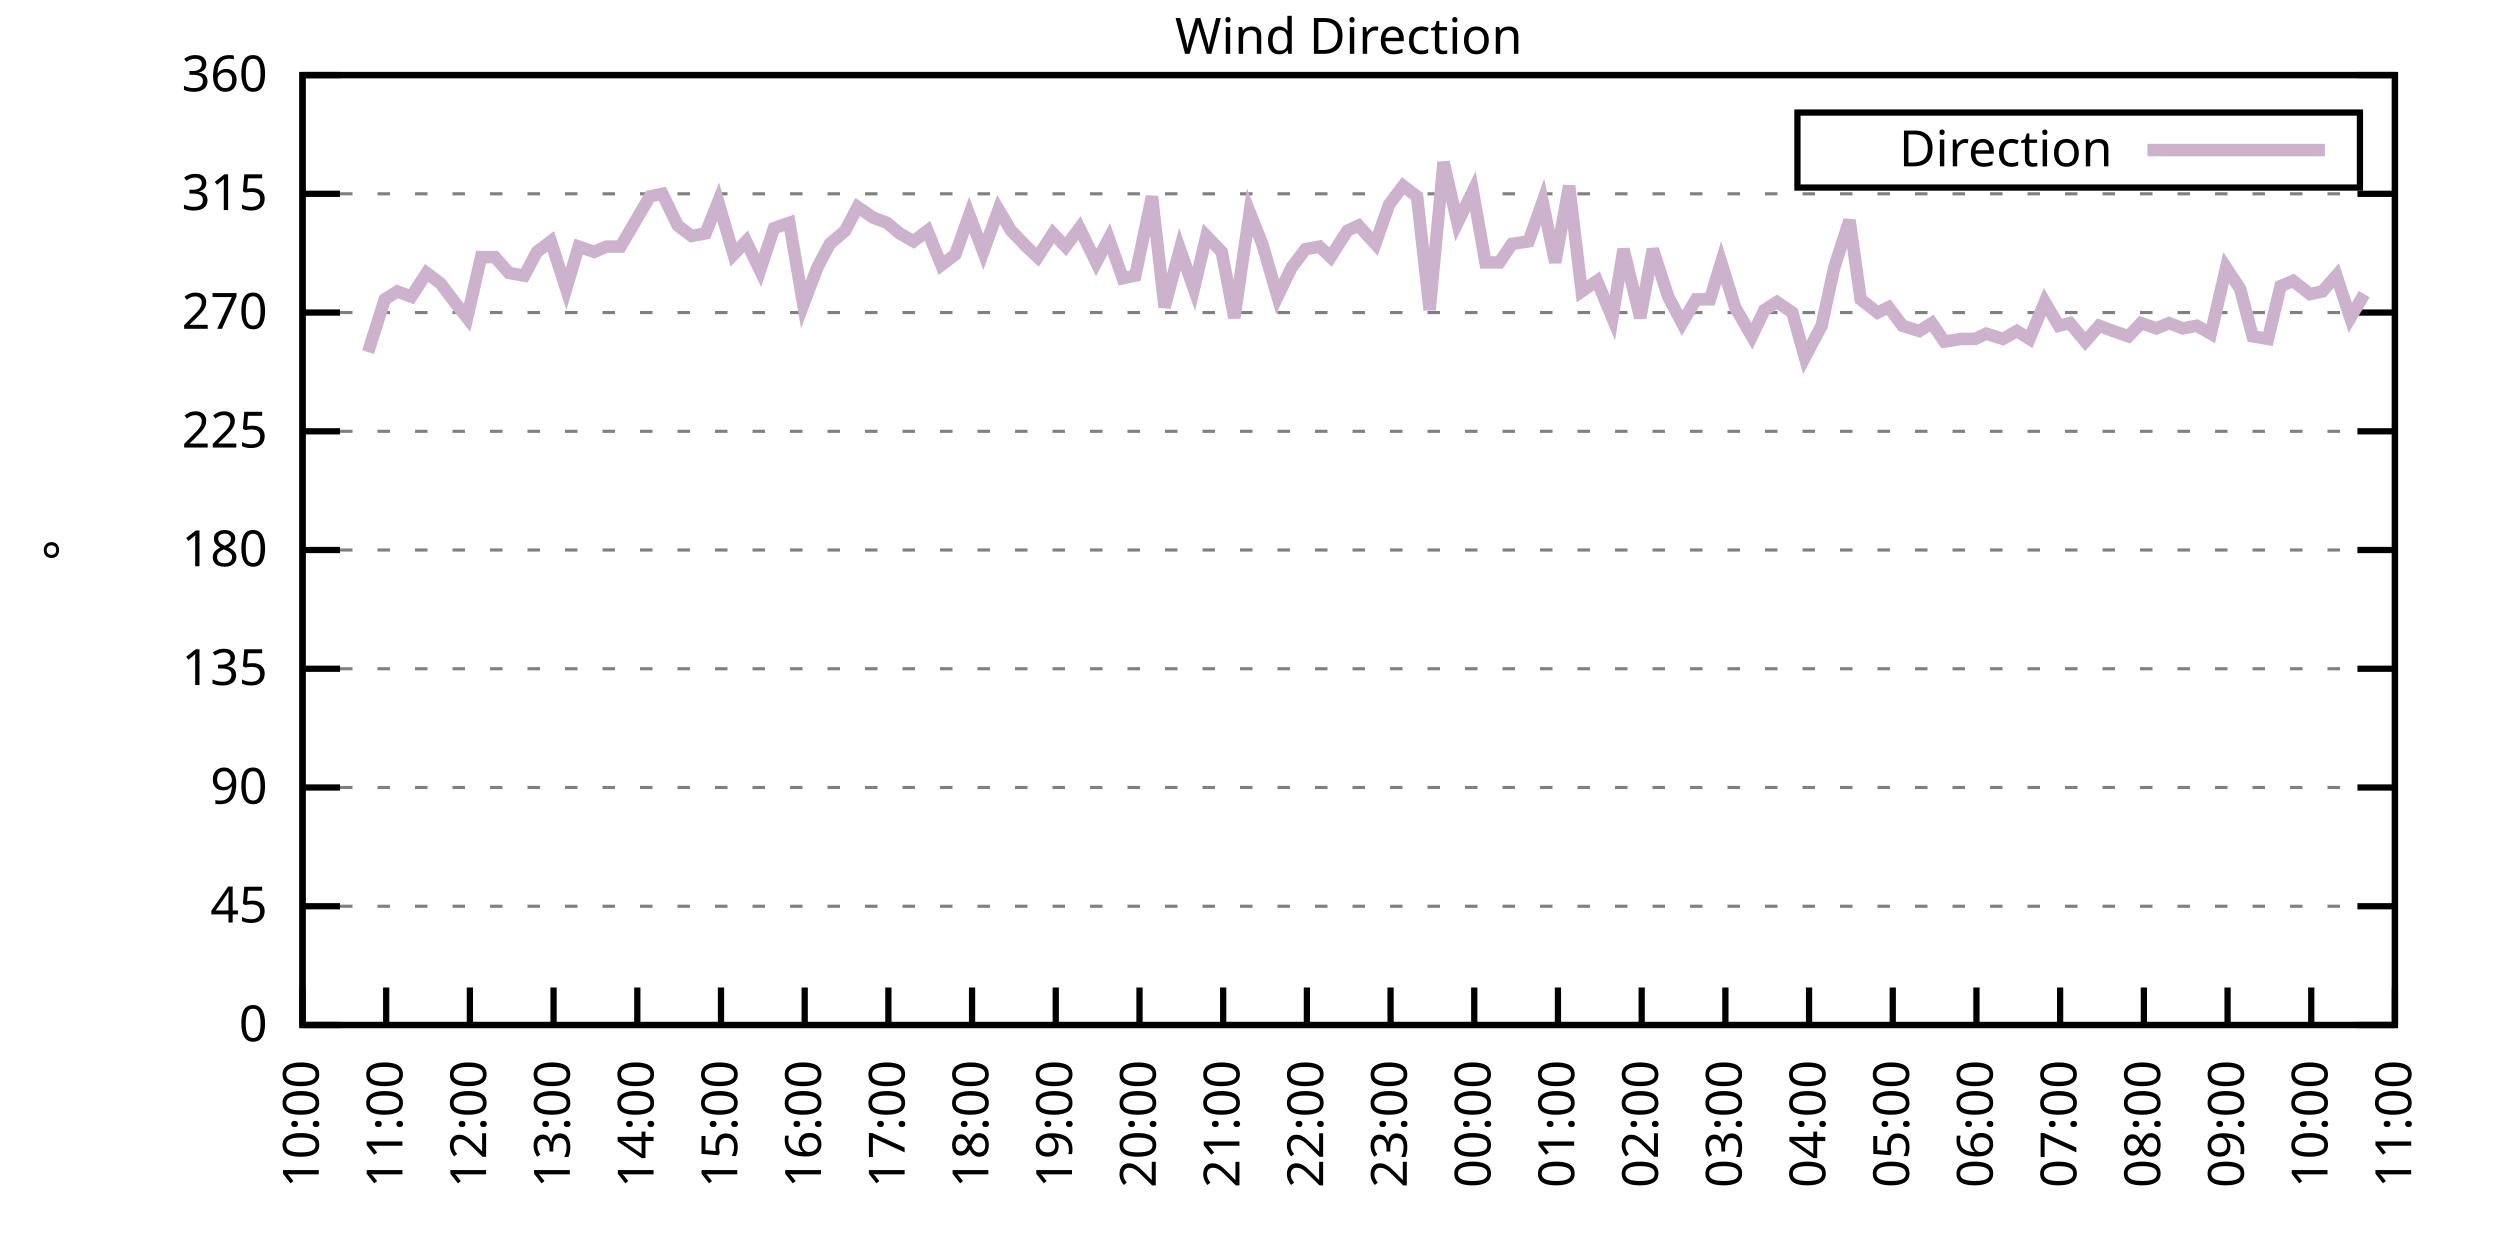
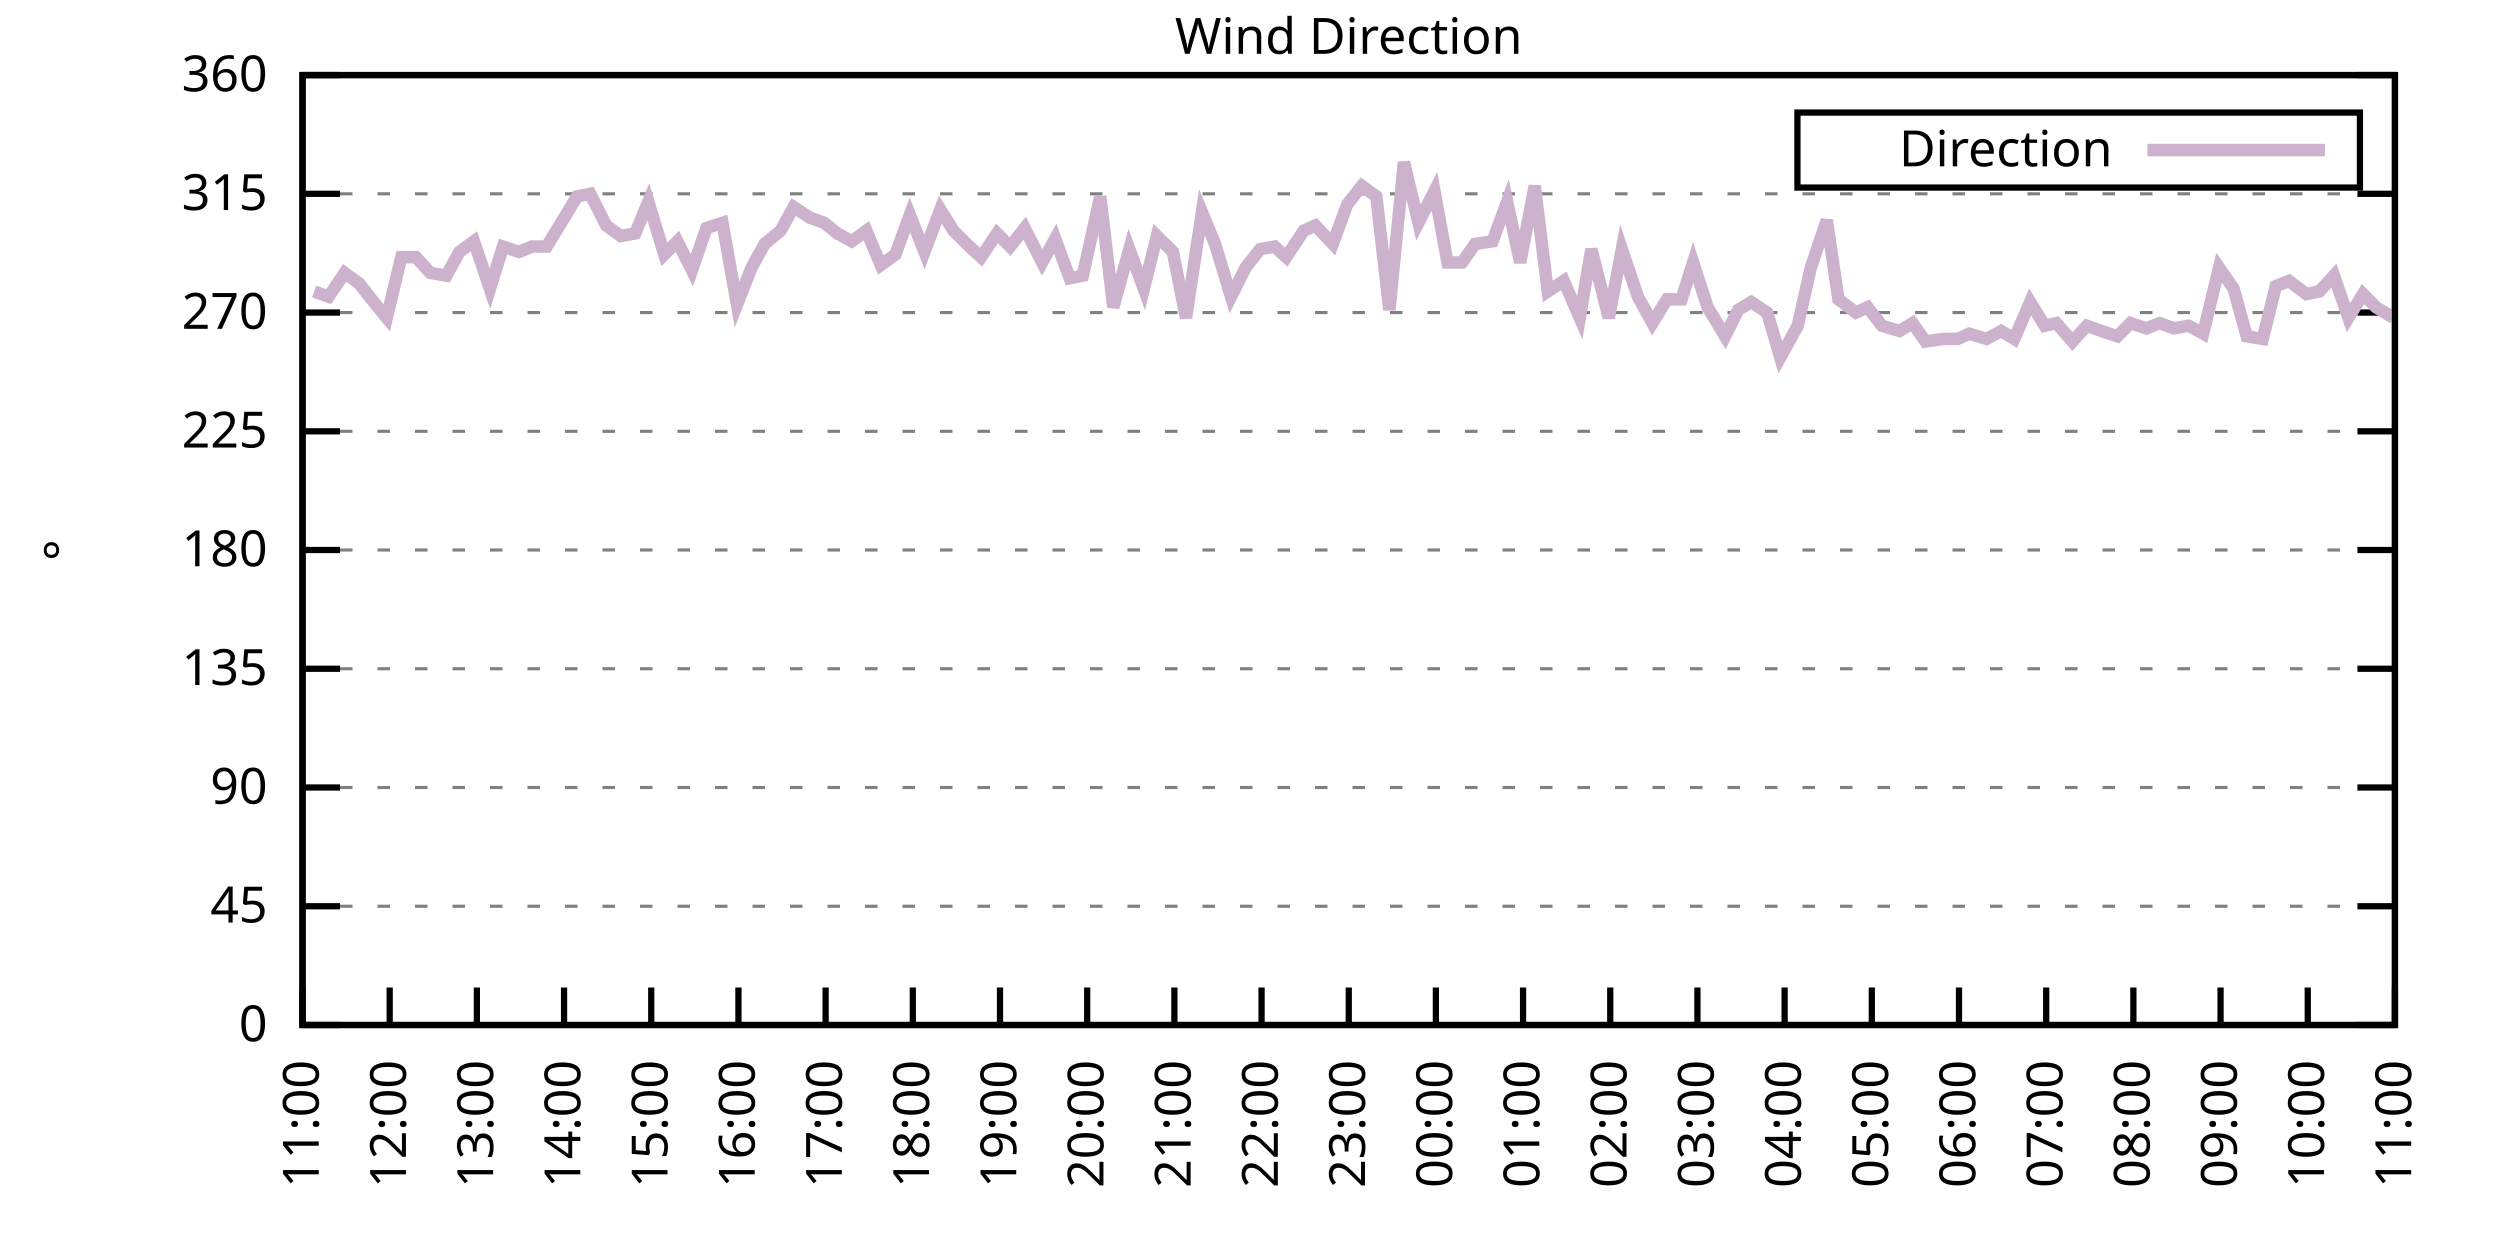
<svg xmlns="http://www.w3.org/2000/svg" xmlns:xlink="http://www.w3.org/1999/xlink" width="400" height="200" viewBox="0 0 400 200">
  <g id="gnuplot_canvas">
    <rect x="0" y="0" width="400" height="200" fill="none" />
    <defs>
      <circle id="gpDot" r="0.5" stroke-width="0.5" stroke="currentColor" />
      <path id="gpPt0" stroke-width="0.333" stroke="currentColor" d="M-1,0 h2 M0,-1 v2" />
      <path id="gpPt1" stroke-width="0.333" stroke="currentColor" d="M-1,-1 L1,1 M1,-1 L-1,1" />
      <path id="gpPt2" stroke-width="0.333" stroke="currentColor" d="M-1,0 L1,0 M0,-1 L0,1 M-1,-1 L1,1 M-1,1 L1,-1" />
      <rect id="gpPt3" stroke-width="0.333" stroke="currentColor" x="-1" y="-1" width="2" height="2" />
      <rect id="gpPt4" stroke-width="0.333" stroke="currentColor" fill="currentColor" x="-1" y="-1" width="2" height="2" />
      <circle id="gpPt5" stroke-width="0.333" stroke="currentColor" cx="0" cy="0" r="1" />
      <use xlink:href="#gpPt5" id="gpPt6" fill="currentColor" stroke="none" />
      <path id="gpPt7" stroke-width="0.333" stroke="currentColor" d="M0,-1.33 L-1.33,0.67 L1.33,0.67 z" />
      <use xlink:href="#gpPt7" id="gpPt8" fill="currentColor" stroke="none" />
      <use xlink:href="#gpPt7" id="gpPt9" stroke="currentColor" transform="rotate(180)" />
      <use xlink:href="#gpPt9" id="gpPt10" fill="currentColor" stroke="none" />
      <use xlink:href="#gpPt3" id="gpPt11" stroke="currentColor" transform="rotate(45)" />
      <use xlink:href="#gpPt11" id="gpPt12" fill="currentColor" stroke="none" />
      <path id="gpPt13" stroke-width="0.333" stroke="currentColor" d="M0,1.330 L1.265,0.411 L0.782,-1.067 L-0.782,-1.076 L-1.265,0.411 z" />
      <use xlink:href="#gpPt13" id="gpPt14" fill="currentColor" stroke="none" />
      <filter id="textbox" filterUnits="objectBoundingBox" x="0" y="0" height="1" width="1">
        <feFlood flood-color="white" flood-opacity="1" result="bgnd" />
        <feComposite in="SourceGraphic" in2="bgnd" operator="atop" />
      </filter>
      <filter id="greybox" filterUnits="objectBoundingBox" x="0" y="0" height="1" width="1">
        <feFlood flood-color="lightgrey" flood-opacity="1" result="grey" />
        <feComposite in="SourceGraphic" in2="grey" operator="atop" />
      </filter>
    </defs>
    <g fill="none" color="white" stroke="currentColor" stroke-width="1.00" stroke-linecap="butt" stroke-linejoin="miter">
</g>
    <g fill="none" color="black" stroke="currentColor" stroke-width="1.00" stroke-linecap="butt" stroke-linejoin="miter">
      <g stroke="none" shape-rendering="crispEdges">
        <polygon fill="rgb(255, 255, 255)" points="48.40,164.00 383.18,164.00 383.18,12.02 48.40,12.02 " />
      </g>
    </g>
    <g fill="none" color="black" stroke="currentColor" stroke-width="1.00" stroke-linecap="butt" stroke-linejoin="miter">
</g>
    <g fill="none" color="black" stroke="black" stroke-width="0.50" stroke-linecap="butt" stroke-linejoin="miter">
</g>
    <g fill="none" color="gray" stroke="currentColor" stroke-width="0.50" stroke-linecap="butt" stroke-linejoin="miter">
      <path stroke="gray" stroke-dasharray="2,4" class="gridline" d="M48.40,164.00 L383.19,164.00  " />
    </g>
    <g fill="none" color="gray" stroke="gray" stroke-width="1.00" stroke-linecap="butt" stroke-linejoin="miter">
</g>
    <g fill="none" color="black" stroke="currentColor" stroke-width="1.00" stroke-linecap="butt" stroke-linejoin="miter">
      <path stroke="black" d="M48.40,164.00 L54.40,164.00 M383.19,164.00 L377.19,164.00  " />
      <g transform="translate(42.80,166.60)" stroke="none" fill="black" font-family="Sans" font-size="8.00" text-anchor="end">
        <text>
          <tspan font-family="Sans"> 0</tspan>
        </text>
      </g>
    </g>
    <g fill="none" color="black" stroke="currentColor" stroke-width="1.00" stroke-linecap="butt" stroke-linejoin="miter">
</g>
    <g fill="none" color="black" stroke="black" stroke-width="0.50" stroke-linecap="butt" stroke-linejoin="miter">
</g>
    <g fill="none" color="gray" stroke="currentColor" stroke-width="0.50" stroke-linecap="butt" stroke-linejoin="miter">
      <path stroke="gray" stroke-dasharray="2,4" class="gridline" d="M48.40,145.00 L383.19,145.00  " />
    </g>
    <g fill="none" color="gray" stroke="gray" stroke-width="1.00" stroke-linecap="butt" stroke-linejoin="miter">
</g>
    <g fill="none" color="black" stroke="currentColor" stroke-width="1.00" stroke-linecap="butt" stroke-linejoin="miter">
      <path stroke="black" d="M48.40,145.00 L54.40,145.00 M383.19,145.00 L377.19,145.00  " />
      <g transform="translate(42.80,147.60)" stroke="none" fill="black" font-family="Sans" font-size="8.00" text-anchor="end">
        <text>
          <tspan font-family="Sans"> 45</tspan>
        </text>
      </g>
    </g>
    <g fill="none" color="black" stroke="currentColor" stroke-width="1.00" stroke-linecap="butt" stroke-linejoin="miter">
</g>
    <g fill="none" color="black" stroke="black" stroke-width="0.50" stroke-linecap="butt" stroke-linejoin="miter">
</g>
    <g fill="none" color="gray" stroke="currentColor" stroke-width="0.50" stroke-linecap="butt" stroke-linejoin="miter">
      <path stroke="gray" stroke-dasharray="2,4" class="gridline" d="M48.40,126.00 L383.19,126.00  " />
    </g>
    <g fill="none" color="gray" stroke="gray" stroke-width="1.00" stroke-linecap="butt" stroke-linejoin="miter">
</g>
    <g fill="none" color="black" stroke="currentColor" stroke-width="1.00" stroke-linecap="butt" stroke-linejoin="miter">
      <path stroke="black" d="M48.40,126.00 L54.40,126.00 M383.19,126.00 L377.19,126.00  " />
      <g transform="translate(42.80,128.60)" stroke="none" fill="black" font-family="Sans" font-size="8.00" text-anchor="end">
        <text>
          <tspan font-family="Sans"> 90</tspan>
        </text>
      </g>
    </g>
    <g fill="none" color="black" stroke="currentColor" stroke-width="1.00" stroke-linecap="butt" stroke-linejoin="miter">
</g>
    <g fill="none" color="black" stroke="black" stroke-width="0.50" stroke-linecap="butt" stroke-linejoin="miter">
</g>
    <g fill="none" color="gray" stroke="currentColor" stroke-width="0.50" stroke-linecap="butt" stroke-linejoin="miter">
      <path stroke="gray" stroke-dasharray="2,4" class="gridline" d="M48.40,107.00 L383.19,107.00  " />
    </g>
    <g fill="none" color="gray" stroke="gray" stroke-width="1.00" stroke-linecap="butt" stroke-linejoin="miter">
</g>
    <g fill="none" color="black" stroke="currentColor" stroke-width="1.00" stroke-linecap="butt" stroke-linejoin="miter">
      <path stroke="black" d="M48.40,107.00 L54.40,107.00 M383.19,107.00 L377.19,107.00  " />
      <g transform="translate(42.80,109.60)" stroke="none" fill="black" font-family="Sans" font-size="8.00" text-anchor="end">
        <text>
          <tspan font-family="Sans"> 135</tspan>
        </text>
      </g>
    </g>
    <g fill="none" color="black" stroke="currentColor" stroke-width="1.00" stroke-linecap="butt" stroke-linejoin="miter">
</g>
    <g fill="none" color="black" stroke="black" stroke-width="0.50" stroke-linecap="butt" stroke-linejoin="miter">
</g>
    <g fill="none" color="gray" stroke="currentColor" stroke-width="0.50" stroke-linecap="butt" stroke-linejoin="miter">
      <path stroke="gray" stroke-dasharray="2,4" class="gridline" d="M48.40,88.00 L383.19,88.00  " />
    </g>
    <g fill="none" color="gray" stroke="gray" stroke-width="1.00" stroke-linecap="butt" stroke-linejoin="miter">
</g>
    <g fill="none" color="black" stroke="currentColor" stroke-width="1.00" stroke-linecap="butt" stroke-linejoin="miter">
      <path stroke="black" d="M48.40,88.00 L54.40,88.00 M383.19,88.00 L377.19,88.00  " />
      <g transform="translate(42.80,90.60)" stroke="none" fill="black" font-family="Sans" font-size="8.00" text-anchor="end">
        <text>
          <tspan font-family="Sans"> 180</tspan>
        </text>
      </g>
    </g>
    <g fill="none" color="black" stroke="currentColor" stroke-width="1.00" stroke-linecap="butt" stroke-linejoin="miter">
</g>
    <g fill="none" color="black" stroke="black" stroke-width="0.50" stroke-linecap="butt" stroke-linejoin="miter">
</g>
    <g fill="none" color="gray" stroke="currentColor" stroke-width="0.50" stroke-linecap="butt" stroke-linejoin="miter">
      <path stroke="gray" stroke-dasharray="2,4" class="gridline" d="M48.40,69.01 L383.19,69.01  " />
    </g>
    <g fill="none" color="gray" stroke="gray" stroke-width="1.00" stroke-linecap="butt" stroke-linejoin="miter">
</g>
    <g fill="none" color="black" stroke="currentColor" stroke-width="1.00" stroke-linecap="butt" stroke-linejoin="miter">
      <path stroke="black" d="M48.40,69.01 L54.40,69.01 M383.19,69.01 L377.19,69.01  " />
      <g transform="translate(42.80,71.61)" stroke="none" fill="black" font-family="Sans" font-size="8.00" text-anchor="end">
        <text>
          <tspan font-family="Sans"> 225</tspan>
        </text>
      </g>
    </g>
    <g fill="none" color="black" stroke="currentColor" stroke-width="1.00" stroke-linecap="butt" stroke-linejoin="miter">
</g>
    <g fill="none" color="black" stroke="black" stroke-width="0.50" stroke-linecap="butt" stroke-linejoin="miter">
</g>
    <g fill="none" color="gray" stroke="currentColor" stroke-width="0.50" stroke-linecap="butt" stroke-linejoin="miter">
      <path stroke="gray" stroke-dasharray="2,4" class="gridline" d="M48.40,50.01 L383.19,50.01  " />
    </g>
    <g fill="none" color="gray" stroke="gray" stroke-width="1.00" stroke-linecap="butt" stroke-linejoin="miter">
</g>
    <g fill="none" color="black" stroke="currentColor" stroke-width="1.00" stroke-linecap="butt" stroke-linejoin="miter">
      <path stroke="black" d="M48.40,50.01 L54.40,50.01 M383.19,50.01 L377.19,50.01  " />
      <g transform="translate(42.80,52.61)" stroke="none" fill="black" font-family="Sans" font-size="8.00" text-anchor="end">
        <text>
          <tspan font-family="Sans"> 270</tspan>
        </text>
      </g>
    </g>
    <g fill="none" color="black" stroke="currentColor" stroke-width="1.00" stroke-linecap="butt" stroke-linejoin="miter">
</g>
    <g fill="none" color="black" stroke="black" stroke-width="0.50" stroke-linecap="butt" stroke-linejoin="miter">
</g>
    <g fill="none" color="gray" stroke="currentColor" stroke-width="0.50" stroke-linecap="butt" stroke-linejoin="miter">
      <path stroke="gray" stroke-dasharray="2,4" class="gridline" d="M48.40,31.01 L383.19,31.01  " />
    </g>
    <g fill="none" color="gray" stroke="gray" stroke-width="1.00" stroke-linecap="butt" stroke-linejoin="miter">
</g>
    <g fill="none" color="black" stroke="currentColor" stroke-width="1.00" stroke-linecap="butt" stroke-linejoin="miter">
      <path stroke="black" d="M48.40,31.01 L54.40,31.01 M383.19,31.01 L377.19,31.01  " />
      <g transform="translate(42.80,33.61)" stroke="none" fill="black" font-family="Sans" font-size="8.00" text-anchor="end">
        <text>
          <tspan font-family="Sans"> 315</tspan>
        </text>
      </g>
    </g>
    <g fill="none" color="black" stroke="currentColor" stroke-width="1.00" stroke-linecap="butt" stroke-linejoin="miter">
</g>
    <g fill="none" color="black" stroke="black" stroke-width="0.50" stroke-linecap="butt" stroke-linejoin="miter">
</g>
    <g fill="none" color="gray" stroke="currentColor" stroke-width="0.50" stroke-linecap="butt" stroke-linejoin="miter">
      <path stroke="gray" stroke-dasharray="2,4" class="gridline" d="M48.40,12.01 L383.19,12.01  " />
    </g>
    <g fill="none" color="gray" stroke="gray" stroke-width="1.00" stroke-linecap="butt" stroke-linejoin="miter">
</g>
    <g fill="none" color="black" stroke="currentColor" stroke-width="1.00" stroke-linecap="butt" stroke-linejoin="miter">
      <path stroke="black" d="M48.40,12.01 L54.40,12.01 M383.19,12.01 L377.19,12.01  " />
      <g transform="translate(42.80,14.61)" stroke="none" fill="black" font-family="Sans" font-size="8.00" text-anchor="end">
        <text>
          <tspan font-family="Sans"> 360</tspan>
        </text>
      </g>
    </g>
    <g fill="none" color="black" stroke="currentColor" stroke-width="1.00" stroke-linecap="butt" stroke-linejoin="miter">
      <path stroke="black" d="M48.40,164.00 L48.40,158.00  " />
      <g transform="translate(51.00,169.60) rotate(270.00)" stroke="none" fill="black" font-family="Sans" font-size="8.00" text-anchor="end">
        <text>
-           <tspan font-family="Sans">10:00</tspan>
-         </text>
-       </g>
-     </g>
-     <g fill="none" color="black" stroke="currentColor" stroke-width="1.00" stroke-linecap="butt" stroke-linejoin="miter">
-       <path stroke="black" d="M61.79,164.00 L61.79,158.00  " />
-       <g transform="translate(64.39,169.60) rotate(270.00)" stroke="none" fill="black" font-family="Sans" font-size="8.00" text-anchor="end">
-         <text>
          <tspan font-family="Sans">11:00</tspan>
        </text>
      </g>
    </g>
    <g fill="none" color="black" stroke="currentColor" stroke-width="1.00" stroke-linecap="butt" stroke-linejoin="miter">
-       <path stroke="black" d="M75.18,164.00 L75.18,158.00  " />
-       <g transform="translate(77.78,169.60) rotate(270.00)" stroke="none" fill="black" font-family="Sans" font-size="8.00" text-anchor="end">
+       <path stroke="black" d="M62.35,164.00 L62.35,158.00  " />
+       <g transform="translate(64.95,169.60) rotate(270.00)" stroke="none" fill="black" font-family="Sans" font-size="8.00" text-anchor="end">
        <text>
          <tspan font-family="Sans">12:00</tspan>
        </text>
      </g>
    </g>
    <g fill="none" color="black" stroke="currentColor" stroke-width="1.00" stroke-linecap="butt" stroke-linejoin="miter">
-       <path stroke="black" d="M88.57,164.00 L88.57,158.00  " />
-       <g transform="translate(91.17,169.60) rotate(270.00)" stroke="none" fill="black" font-family="Sans" font-size="8.00" text-anchor="end">
+       <path stroke="black" d="M76.30,164.00 L76.30,158.00  " />
+       <g transform="translate(78.90,169.60) rotate(270.00)" stroke="none" fill="black" font-family="Sans" font-size="8.00" text-anchor="end">
        <text>
          <tspan font-family="Sans">13:00</tspan>
        </text>
      </g>
    </g>
    <g fill="none" color="black" stroke="currentColor" stroke-width="1.00" stroke-linecap="butt" stroke-linejoin="miter">
-       <path stroke="black" d="M101.97,164.00 L101.97,158.00  " />
-       <g transform="translate(104.57,169.60) rotate(270.00)" stroke="none" fill="black" font-family="Sans" font-size="8.00" text-anchor="end">
+       <path stroke="black" d="M90.25,164.00 L90.25,158.00  " />
+       <g transform="translate(92.85,169.60) rotate(270.00)" stroke="none" fill="black" font-family="Sans" font-size="8.00" text-anchor="end">
        <text>
          <tspan font-family="Sans">14:00</tspan>
        </text>
      </g>
    </g>
    <g fill="none" color="black" stroke="currentColor" stroke-width="1.00" stroke-linecap="butt" stroke-linejoin="miter">
-       <path stroke="black" d="M115.36,164.00 L115.36,158.00  " />
-       <g transform="translate(117.96,169.60) rotate(270.00)" stroke="none" fill="black" font-family="Sans" font-size="8.00" text-anchor="end">
+       <path stroke="black" d="M104.20,164.00 L104.20,158.00  " />
+       <g transform="translate(106.80,169.60) rotate(270.00)" stroke="none" fill="black" font-family="Sans" font-size="8.00" text-anchor="end">
        <text>
          <tspan font-family="Sans">15:00</tspan>
        </text>
      </g>
    </g>
    <g fill="none" color="black" stroke="currentColor" stroke-width="1.00" stroke-linecap="butt" stroke-linejoin="miter">
-       <path stroke="black" d="M128.75,164.00 L128.75,158.00  " />
-       <g transform="translate(131.35,169.60) rotate(270.00)" stroke="none" fill="black" font-family="Sans" font-size="8.00" text-anchor="end">
+       <path stroke="black" d="M118.15,164.00 L118.15,158.00  " />
+       <g transform="translate(120.75,169.60) rotate(270.00)" stroke="none" fill="black" font-family="Sans" font-size="8.00" text-anchor="end">
        <text>
          <tspan font-family="Sans">16:00</tspan>
        </text>
      </g>
    </g>
    <g fill="none" color="black" stroke="currentColor" stroke-width="1.00" stroke-linecap="butt" stroke-linejoin="miter">
-       <path stroke="black" d="M142.14,164.00 L142.14,158.00  " />
-       <g transform="translate(144.74,169.60) rotate(270.00)" stroke="none" fill="black" font-family="Sans" font-size="8.00" text-anchor="end">
+       <path stroke="black" d="M132.10,164.00 L132.10,158.00  " />
+       <g transform="translate(134.70,169.60) rotate(270.00)" stroke="none" fill="black" font-family="Sans" font-size="8.00" text-anchor="end">
        <text>
          <tspan font-family="Sans">17:00</tspan>
        </text>
      </g>
    </g>
    <g fill="none" color="black" stroke="currentColor" stroke-width="1.00" stroke-linecap="butt" stroke-linejoin="miter">
-       <path stroke="black" d="M155.53,164.00 L155.53,158.00  " />
-       <g transform="translate(158.13,169.60) rotate(270.00)" stroke="none" fill="black" font-family="Sans" font-size="8.00" text-anchor="end">
+       <path stroke="black" d="M146.05,164.00 L146.05,158.00  " />
+       <g transform="translate(148.65,169.60) rotate(270.00)" stroke="none" fill="black" font-family="Sans" font-size="8.00" text-anchor="end">
        <text>
          <tspan font-family="Sans">18:00</tspan>
        </text>
      </g>
    </g>
    <g fill="none" color="black" stroke="currentColor" stroke-width="1.00" stroke-linecap="butt" stroke-linejoin="miter">
-       <path stroke="black" d="M168.92,164.00 L168.92,158.00  " />
-       <g transform="translate(171.52,169.60) rotate(270.00)" stroke="none" fill="black" font-family="Sans" font-size="8.00" text-anchor="end">
+       <path stroke="black" d="M160.00,164.00 L160.00,158.00  " />
+       <g transform="translate(162.60,169.60) rotate(270.00)" stroke="none" fill="black" font-family="Sans" font-size="8.00" text-anchor="end">
        <text>
          <tspan font-family="Sans">19:00</tspan>
        </text>
      </g>
    </g>
    <g fill="none" color="black" stroke="currentColor" stroke-width="1.00" stroke-linecap="butt" stroke-linejoin="miter">
-       <path stroke="black" d="M182.32,164.00 L182.32,158.00  " />
-       <g transform="translate(184.92,169.60) rotate(270.00)" stroke="none" fill="black" font-family="Sans" font-size="8.00" text-anchor="end">
+       <path stroke="black" d="M173.95,164.00 L173.95,158.00  " />
+       <g transform="translate(176.55,169.60) rotate(270.00)" stroke="none" fill="black" font-family="Sans" font-size="8.00" text-anchor="end">
        <text>
          <tspan font-family="Sans">20:00</tspan>
        </text>
      </g>
    </g>
    <g fill="none" color="black" stroke="currentColor" stroke-width="1.00" stroke-linecap="butt" stroke-linejoin="miter">
-       <path stroke="black" d="M195.71,164.00 L195.71,158.00  " />
-       <g transform="translate(198.31,169.60) rotate(270.00)" stroke="none" fill="black" font-family="Sans" font-size="8.00" text-anchor="end">
+       <path stroke="black" d="M187.90,164.00 L187.90,158.00  " />
+       <g transform="translate(190.50,169.60) rotate(270.00)" stroke="none" fill="black" font-family="Sans" font-size="8.00" text-anchor="end">
        <text>
          <tspan font-family="Sans">21:00</tspan>
        </text>
      </g>
    </g>
    <g fill="none" color="black" stroke="currentColor" stroke-width="1.00" stroke-linecap="butt" stroke-linejoin="miter">
-       <path stroke="black" d="M209.10,164.00 L209.10,158.00  " />
-       <g transform="translate(211.70,169.60) rotate(270.00)" stroke="none" fill="black" font-family="Sans" font-size="8.00" text-anchor="end">
+       <path stroke="black" d="M201.85,164.00 L201.85,158.00  " />
+       <g transform="translate(204.45,169.60) rotate(270.00)" stroke="none" fill="black" font-family="Sans" font-size="8.00" text-anchor="end">
        <text>
          <tspan font-family="Sans">22:00</tspan>
        </text>
      </g>
    </g>
    <g fill="none" color="black" stroke="currentColor" stroke-width="1.00" stroke-linecap="butt" stroke-linejoin="miter">
-       <path stroke="black" d="M222.49,164.00 L222.49,158.00  " />
-       <g transform="translate(225.09,169.60) rotate(270.00)" stroke="none" fill="black" font-family="Sans" font-size="8.00" text-anchor="end">
+       <path stroke="black" d="M215.80,164.00 L215.80,158.00  " />
+       <g transform="translate(218.40,169.60) rotate(270.00)" stroke="none" fill="black" font-family="Sans" font-size="8.00" text-anchor="end">
        <text>
          <tspan font-family="Sans">23:00</tspan>
        </text>
      </g>
    </g>
    <g fill="none" color="black" stroke="currentColor" stroke-width="1.00" stroke-linecap="butt" stroke-linejoin="miter">
-       <path stroke="black" d="M235.88,164.00 L235.88,158.00  " />
-       <g transform="translate(238.48,169.60) rotate(270.00)" stroke="none" fill="black" font-family="Sans" font-size="8.00" text-anchor="end">
+       <path stroke="black" d="M229.74,164.00 L229.74,158.00  " />
+       <g transform="translate(232.34,169.60) rotate(270.00)" stroke="none" fill="black" font-family="Sans" font-size="8.00" text-anchor="end">
        <text>
          <tspan font-family="Sans">00:00</tspan>
        </text>
      </g>
    </g>
    <g fill="none" color="black" stroke="currentColor" stroke-width="1.00" stroke-linecap="butt" stroke-linejoin="miter">
-       <path stroke="black" d="M249.27,164.00 L249.27,158.00  " />
-       <g transform="translate(251.87,169.60) rotate(270.00)" stroke="none" fill="black" font-family="Sans" font-size="8.00" text-anchor="end">
+       <path stroke="black" d="M243.69,164.00 L243.69,158.00  " />
+       <g transform="translate(246.29,169.60) rotate(270.00)" stroke="none" fill="black" font-family="Sans" font-size="8.00" text-anchor="end">
        <text>
          <tspan font-family="Sans">01:00</tspan>
        </text>
      </g>
    </g>
    <g fill="none" color="black" stroke="currentColor" stroke-width="1.00" stroke-linecap="butt" stroke-linejoin="miter">
-       <path stroke="black" d="M262.67,164.00 L262.67,158.00  " />
-       <g transform="translate(265.27,169.60) rotate(270.00)" stroke="none" fill="black" font-family="Sans" font-size="8.00" text-anchor="end">
+       <path stroke="black" d="M257.64,164.00 L257.64,158.00  " />
+       <g transform="translate(260.24,169.60) rotate(270.00)" stroke="none" fill="black" font-family="Sans" font-size="8.00" text-anchor="end">
        <text>
          <tspan font-family="Sans">02:00</tspan>
        </text>
      </g>
    </g>
    <g fill="none" color="black" stroke="currentColor" stroke-width="1.00" stroke-linecap="butt" stroke-linejoin="miter">
-       <path stroke="black" d="M276.06,164.00 L276.06,158.00  " />
-       <g transform="translate(278.66,169.60) rotate(270.00)" stroke="none" fill="black" font-family="Sans" font-size="8.00" text-anchor="end">
+       <path stroke="black" d="M271.59,164.00 L271.59,158.00  " />
+       <g transform="translate(274.19,169.60) rotate(270.00)" stroke="none" fill="black" font-family="Sans" font-size="8.00" text-anchor="end">
        <text>
          <tspan font-family="Sans">03:00</tspan>
        </text>
      </g>
    </g>
    <g fill="none" color="black" stroke="currentColor" stroke-width="1.00" stroke-linecap="butt" stroke-linejoin="miter">
-       <path stroke="black" d="M289.45,164.00 L289.45,158.00  " />
-       <g transform="translate(292.05,169.60) rotate(270.00)" stroke="none" fill="black" font-family="Sans" font-size="8.00" text-anchor="end">
+       <path stroke="black" d="M285.54,164.00 L285.54,158.00  " />
+       <g transform="translate(288.14,169.60) rotate(270.00)" stroke="none" fill="black" font-family="Sans" font-size="8.00" text-anchor="end">
        <text>
          <tspan font-family="Sans">04:00</tspan>
        </text>
      </g>
    </g>
    <g fill="none" color="black" stroke="currentColor" stroke-width="1.00" stroke-linecap="butt" stroke-linejoin="miter">
-       <path stroke="black" d="M302.84,164.00 L302.84,158.00  " />
-       <g transform="translate(305.44,169.60) rotate(270.00)" stroke="none" fill="black" font-family="Sans" font-size="8.00" text-anchor="end">
+       <path stroke="black" d="M299.49,164.00 L299.49,158.00  " />
+       <g transform="translate(302.09,169.60) rotate(270.00)" stroke="none" fill="black" font-family="Sans" font-size="8.00" text-anchor="end">
        <text>
          <tspan font-family="Sans">05:00</tspan>
        </text>
      </g>
    </g>
    <g fill="none" color="black" stroke="currentColor" stroke-width="1.00" stroke-linecap="butt" stroke-linejoin="miter">
-       <path stroke="black" d="M316.23,164.00 L316.23,158.00  " />
-       <g transform="translate(318.83,169.60) rotate(270.00)" stroke="none" fill="black" font-family="Sans" font-size="8.00" text-anchor="end">
+       <path stroke="black" d="M313.44,164.00 L313.44,158.00  " />
+       <g transform="translate(316.04,169.60) rotate(270.00)" stroke="none" fill="black" font-family="Sans" font-size="8.00" text-anchor="end">
        <text>
          <tspan font-family="Sans">06:00</tspan>
        </text>
      </g>
    </g>
    <g fill="none" color="black" stroke="currentColor" stroke-width="1.00" stroke-linecap="butt" stroke-linejoin="miter">
-       <path stroke="black" d="M329.62,164.00 L329.62,158.00  " />
-       <g transform="translate(332.22,169.60) rotate(270.00)" stroke="none" fill="black" font-family="Sans" font-size="8.00" text-anchor="end">
+       <path stroke="black" d="M327.39,164.00 L327.39,158.00  " />
+       <g transform="translate(329.99,169.60) rotate(270.00)" stroke="none" fill="black" font-family="Sans" font-size="8.00" text-anchor="end">
        <text>
          <tspan font-family="Sans">07:00</tspan>
        </text>
      </g>
    </g>
    <g fill="none" color="black" stroke="currentColor" stroke-width="1.00" stroke-linecap="butt" stroke-linejoin="miter">
-       <path stroke="black" d="M343.02,164.00 L343.02,158.00  " />
-       <g transform="translate(345.62,169.60) rotate(270.00)" stroke="none" fill="black" font-family="Sans" font-size="8.00" text-anchor="end">
+       <path stroke="black" d="M341.34,164.00 L341.34,158.00  " />
+       <g transform="translate(343.94,169.60) rotate(270.00)" stroke="none" fill="black" font-family="Sans" font-size="8.00" text-anchor="end">
        <text>
          <tspan font-family="Sans">08:00</tspan>
        </text>
      </g>
    </g>
    <g fill="none" color="black" stroke="currentColor" stroke-width="1.00" stroke-linecap="butt" stroke-linejoin="miter">
-       <path stroke="black" d="M356.41,164.00 L356.41,158.00  " />
-       <g transform="translate(359.01,169.60) rotate(270.00)" stroke="none" fill="black" font-family="Sans" font-size="8.00" text-anchor="end">
+       <path stroke="black" d="M355.29,164.00 L355.29,158.00  " />
+       <g transform="translate(357.89,169.60) rotate(270.00)" stroke="none" fill="black" font-family="Sans" font-size="8.00" text-anchor="end">
        <text>
          <tspan font-family="Sans">09:00</tspan>
        </text>
      </g>
    </g>
    <g fill="none" color="black" stroke="currentColor" stroke-width="1.00" stroke-linecap="butt" stroke-linejoin="miter">
-       <path stroke="black" d="M369.80,164.00 L369.80,158.00  " />
-       <g transform="translate(372.40,169.60) rotate(270.00)" stroke="none" fill="black" font-family="Sans" font-size="8.00" text-anchor="end">
+       <path stroke="black" d="M369.24,164.00 L369.24,158.00  " />
+       <g transform="translate(371.84,169.60) rotate(270.00)" stroke="none" fill="black" font-family="Sans" font-size="8.00" text-anchor="end">
        <text>
          <tspan font-family="Sans">10:00</tspan>
        </text>
      </g>
    </g>
    <g fill="none" color="black" stroke="currentColor" stroke-width="1.00" stroke-linecap="butt" stroke-linejoin="miter">
      <path stroke="black" d="M383.19,164.00 L383.19,158.00  " />
      <g transform="translate(385.79,169.60) rotate(270.00)" stroke="none" fill="black" font-family="Sans" font-size="8.00" text-anchor="end">
        <text>
          <tspan font-family="Sans">11:00</tspan>
        </text>
      </g>
    </g>
    <g fill="none" color="black" stroke="currentColor" stroke-width="1.00" stroke-linecap="butt" stroke-linejoin="miter">
</g>
    <g fill="none" color="black" stroke="currentColor" stroke-width="1.00" stroke-linecap="butt" stroke-linejoin="miter">
      <path stroke="black" d="M48.40,12.01 L48.40,164.00 L383.19,164.00 L383.19,12.01 L48.40,12.01 Z  " />
    </g>
    <g fill="none" color="black" stroke="currentColor" stroke-width="1.00" stroke-linecap="butt" stroke-linejoin="miter">
</g>
    <g fill="none" color="black" stroke="currentColor" stroke-width="1.00" stroke-linecap="butt" stroke-linejoin="miter">
      <path stroke="black" d="M287.59,30.01 L287.59,18.01 L377.59,18.01 L377.59,30.01 L287.59,30.01 Z  " />
    </g>
    <g id="Wind_direction_plot_1">
      <g fill="none" color="white" stroke="black" stroke-width="2.00" stroke-linecap="butt" stroke-linejoin="miter">
</g>
      <g fill="none" color="black" stroke="currentColor" stroke-width="2.00" stroke-linecap="butt" stroke-linejoin="miter">
        <g transform="translate(337.99,26.61)" stroke="none" fill="black" font-family="Sans" font-size="8.00" text-anchor="end">
          <text>
            <tspan font-family="Sans">Direction</tspan>
          </text>
        </g>
      </g>
      <g fill="none" color="black" stroke="currentColor" stroke-width="2.00" stroke-linecap="butt" stroke-linejoin="miter">
-         <path stroke="rgb(204, 178, 204)" d="M343.59,24.01 L371.99,24.01 M58.89,56.34 L61.57,47.90 L63.58,46.63 L65.81,47.47 L68.26,43.67 L70.50,45.36   L72.73,48.32 L74.74,50.85 L76.97,41.14 L79.20,41.14 L81.43,43.67 L83.89,44.10 L85.90,40.30 L88.13,38.61   L90.58,46.21 L92.59,39.45 L95.05,40.30 L97.06,39.45 L99.29,39.45 L101.52,35.65 L103.98,31.43 L105.98,31.01   L108.44,36.08 L110.67,37.76 L112.90,37.34 L114.91,32.28 L117.37,40.72 L119.38,38.61 L121.61,43.25 L123.84,36.50   L126.29,35.65 L128.53,48.74 L130.76,42.83 L132.77,39.03 L135.22,36.92 L137.23,33.12 L139.69,34.81 L141.92,35.65   L143.93,37.34 L146.16,38.61 L148.39,36.92 L150.62,42.41 L152.85,40.72 L155.09,34.39 L157.32,40.30 L159.77,33.54   L161.78,36.92 L164.24,39.45 L166.02,41.14 L168.48,37.34 L170.49,39.45 L172.72,36.50 L175.40,41.99 L177.41,38.19   L179.64,44.52 L181.65,44.10 L184.32,31.43 L186.33,49.16 L188.79,39.87 L191.02,46.21 L193.03,37.76 L195.48,40.30   L197.49,50.85 L199.95,33.96 L201.96,39.03 L204.41,47.47 L206.64,42.83 L208.88,39.87 L211.11,39.45 L212.89,41.14   L215.57,36.92 L217.36,36.08 L220.04,39.03 L222.27,32.70 L224.50,29.74 L226.73,31.43 L228.74,49.59 L230.97,25.94   L233.20,35.65 L235.66,30.59 L237.67,41.99 L239.90,41.99 L241.91,39.03 L244.59,38.61 L246.82,32.28 L248.83,41.99   L251.06,29.74 L253.07,46.63 L255.52,44.94 L257.98,50.85 L259.76,39.87 L262.44,50.85 L264.45,39.87 L266.91,47.47   L269.14,51.70 L271.37,47.90 L273.60,47.90 L275.39,41.99 L277.62,49.16 L280.30,53.81 L282.31,49.59 L284.32,48.32   L286.77,50.01 L288.78,57.18 L291.46,52.12 L293.47,42.83 L295.92,35.23 L297.71,47.90 L300.39,50.01 L302.17,49.16   L304.40,52.12 L307.08,52.96 L309.09,51.70 L311.10,54.65 L313.78,54.23 L316.01,54.23 L317.79,53.39 L320.47,54.23   L322.70,52.96 L324.71,54.23 L327.17,48.32 L329.40,52.12 L331.19,51.70 L333.64,54.65 L335.87,52.12 L338.10,52.96   L340.56,53.81 L342.57,51.70 L345.02,52.54 L347.03,51.70 L349.26,52.54 L351.50,52.12 L353.73,53.39 L356.18,42.83   L358.42,46.21 L360.42,53.81 L362.88,54.23 L364.89,45.79 L366.90,44.94 L369.58,47.05 L371.58,46.63 L373.82,44.10   L376.05,50.85 L378.28,47.05  " />
+         <path stroke="rgb(204, 178, 204)" d="M343.59,24.01 L371.99,24.01 M50.26,46.63 L52.58,47.47 L55.14,43.67 L57.47,45.36 L59.79,48.32 L61.88,50.85   L64.21,41.14 L66.53,41.14 L68.86,43.67 L71.42,44.10 L73.51,40.30 L75.83,38.61 L78.39,46.21 L80.48,39.45   L83.04,40.30 L85.13,39.45 L87.46,39.45 L89.78,35.65 L92.34,31.43 L94.43,31.01 L96.99,36.08 L99.32,37.76   L101.64,37.34 L103.73,32.28 L106.29,40.72 L108.38,38.61 L110.71,43.25 L113.03,36.50 L115.59,35.65 L117.92,48.74   L120.24,42.83 L122.33,39.03 L124.89,36.92 L126.98,33.12 L129.54,34.81 L131.87,35.65 L133.96,37.34 L136.28,38.61   L138.61,36.92 L140.93,42.41 L143.26,40.72 L145.58,34.39 L147.91,40.30 L150.46,33.54 L152.56,36.92 L155.11,39.45   L156.97,41.14 L159.53,37.34 L161.62,39.45 L163.95,36.50 L166.74,41.99 L168.83,38.19 L171.16,44.52 L173.25,44.10   L176.04,31.43 L178.13,49.16 L180.69,39.87 L183.01,46.21 L185.11,37.76 L187.66,40.30 L189.76,50.85 L192.31,33.96   L194.41,39.03 L196.96,47.47 L199.29,42.83 L201.61,39.87 L203.94,39.45 L205.80,41.14 L208.59,36.92 L210.45,36.08   L213.24,39.03 L215.56,32.70 L217.89,29.74 L220.21,31.43 L222.30,49.59 L224.63,25.94 L226.95,35.65 L229.51,30.59   L231.60,41.99 L233.93,41.99 L236.02,39.03 L238.81,38.61 L241.14,32.28 L243.23,41.99 L245.55,29.74 L247.65,46.63   L250.20,44.94 L252.76,50.85 L254.62,39.87 L257.41,50.85 L259.50,39.87 L262.06,47.47 L264.39,51.70 L266.71,47.90   L269.04,47.90 L270.90,41.99 L273.22,49.16 L276.01,53.81 L278.10,49.59 L280.20,48.32 L282.75,50.01 L284.85,57.18   L287.64,52.12 L289.73,42.83 L292.29,35.23 L294.15,47.90 L296.94,50.01 L298.80,49.16 L301.12,52.12 L303.91,52.96   L306.00,51.70 L308.09,54.65 L310.88,54.23 L313.21,54.23 L315.07,53.39 L317.86,54.23 L320.18,52.96 L322.28,54.23   L324.83,48.32 L327.16,52.12 L329.02,51.70 L331.58,54.65 L333.90,52.12 L336.23,52.96 L338.78,53.81 L340.88,51.70   L343.43,52.54 L345.53,51.70 L347.85,52.54 L350.18,52.12 L352.50,53.39 L355.06,42.83 L357.38,46.21 L359.48,53.81   L362.03,54.23 L364.13,45.79 L366.22,44.94 L369.01,47.05 L371.10,46.63 L373.43,44.10 L375.75,50.85 L378.08,47.05   L380.17,49.16 L382.96,50.85  " />
      </g>
    </g>
    <g fill="none" color="black" stroke="currentColor" stroke-width="2.00" stroke-linecap="butt" stroke-linejoin="miter">
</g>
    <g fill="none" color="black" stroke="black" stroke-width="1.00" stroke-linecap="butt" stroke-linejoin="miter">
</g>
    <g fill="none" color="black" stroke="currentColor" stroke-width="1.00" stroke-linecap="butt" stroke-linejoin="miter">
      <path stroke="black" d="M48.40,12.01 L48.40,164.00 L383.19,164.00 L383.19,12.01 L48.40,12.01 Z  " />
      <g transform="translate(12.80,88.01) rotate(270.00)" stroke="none" fill="black" font-family="Sans" font-size="8.00" text-anchor="middle">
        <text>
          <tspan font-family="Sans">°</tspan>
        </text>
      </g>
    </g>
    <g fill="none" color="black" stroke="currentColor" stroke-width="1.00" stroke-linecap="butt" stroke-linejoin="miter">
</g>
    <g fill="none" color="black" stroke="currentColor" stroke-width="1.00" stroke-linecap="butt" stroke-linejoin="miter">
      <g transform="translate(215.79,8.61)" stroke="none" fill="black" font-family="Sans" font-size="8.00" text-anchor="middle">
        <text>
          <tspan font-family="Sans">Wind Direction</tspan>
        </text>
      </g>
    </g>
    <g fill="none" color="black" stroke="currentColor" stroke-width="1.00" stroke-linecap="butt" stroke-linejoin="miter">
</g>
  </g>
</svg>
